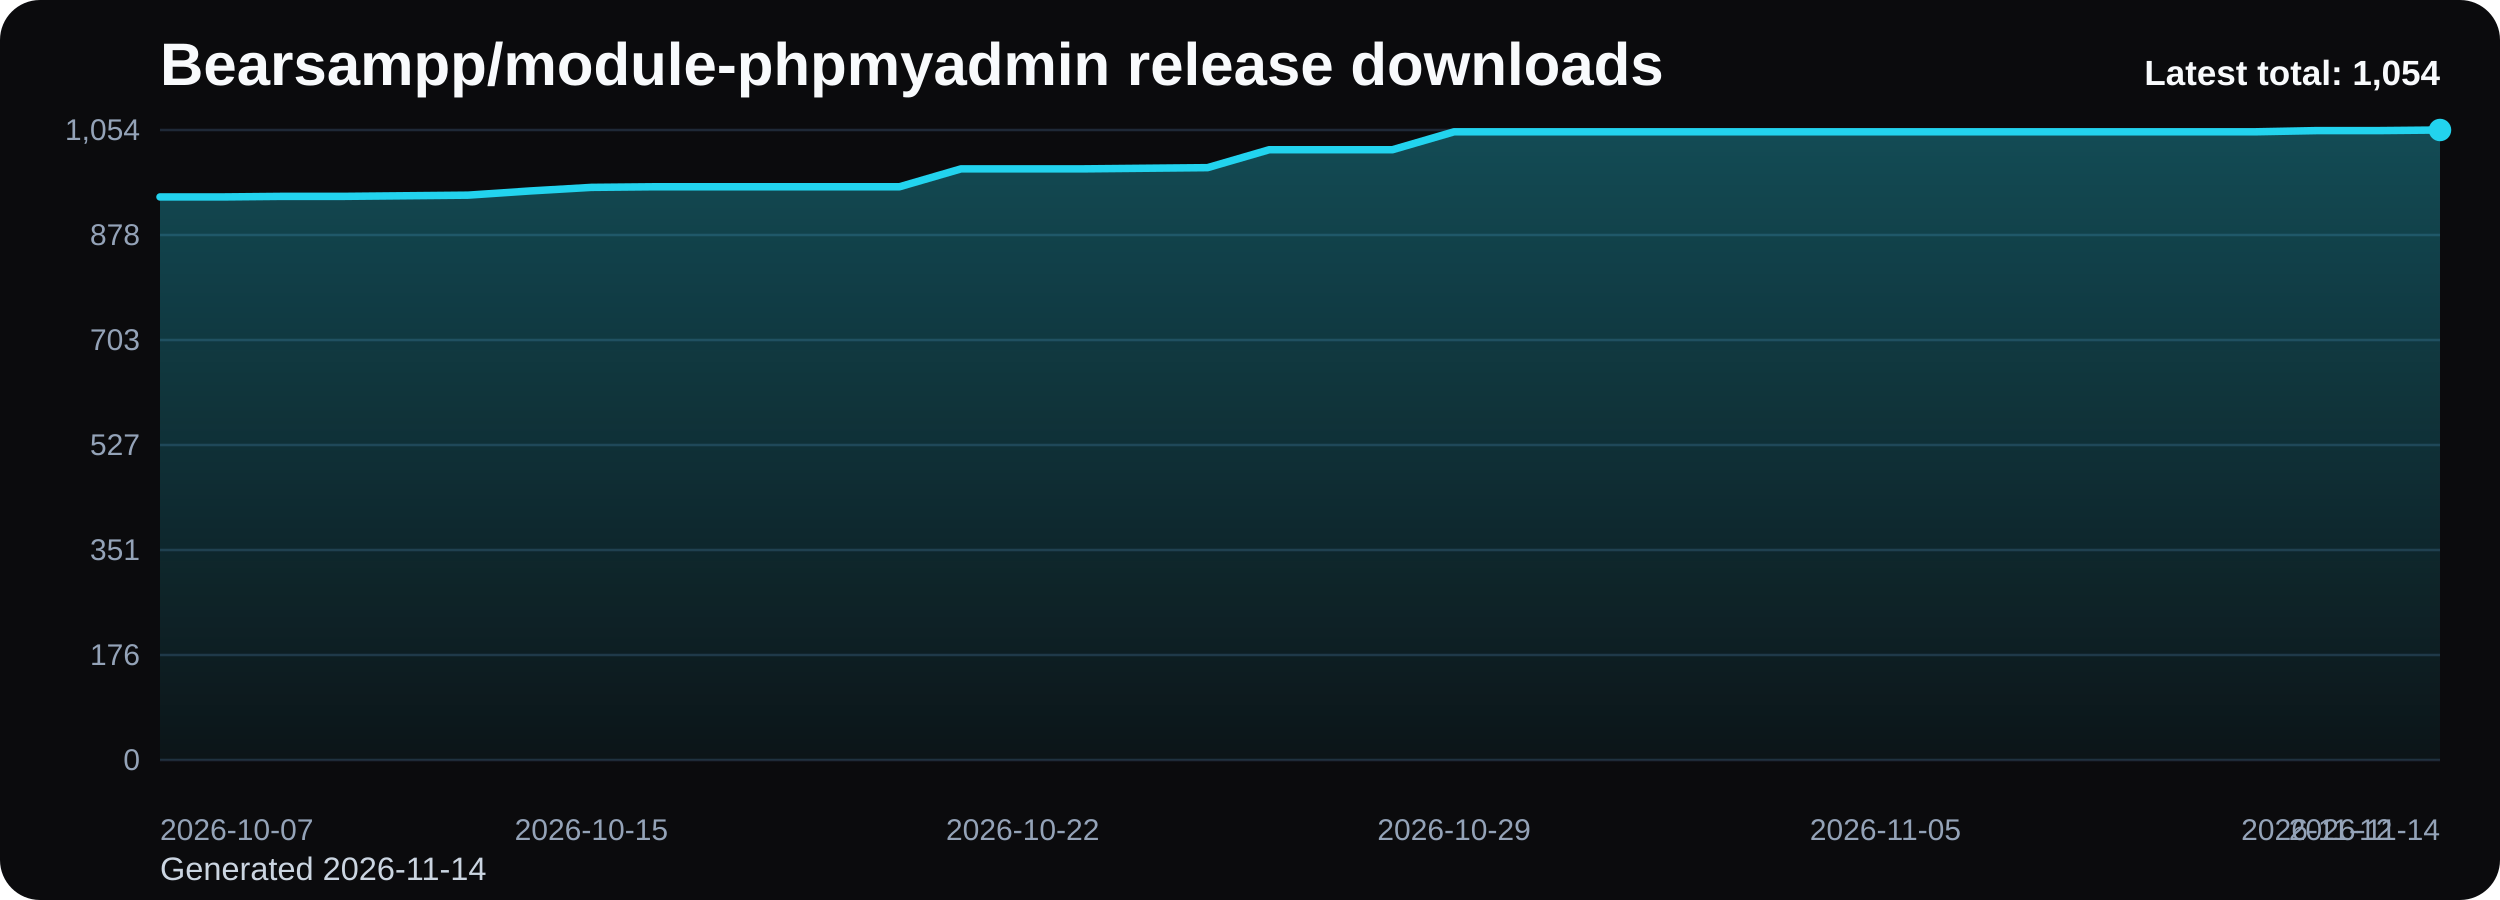
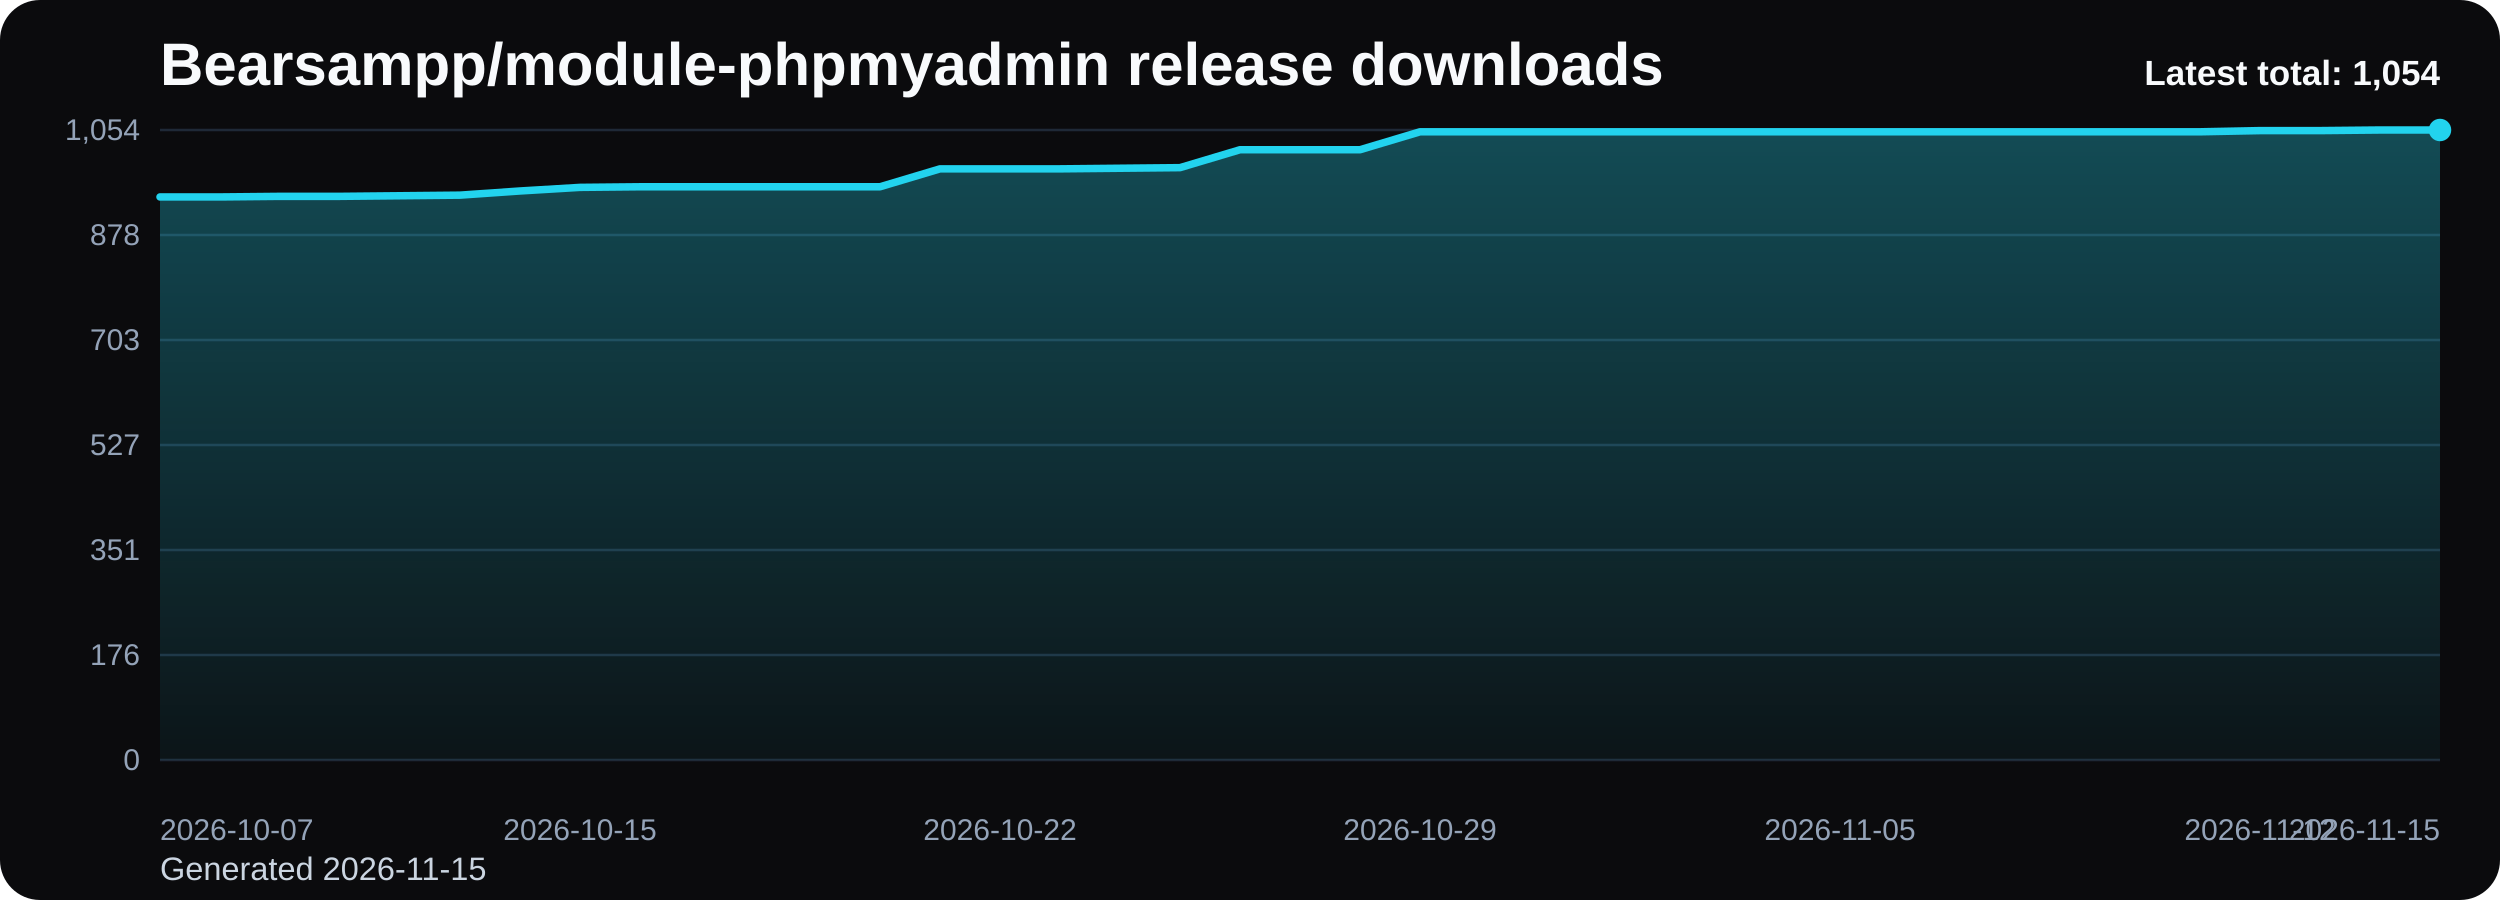
<svg xmlns="http://www.w3.org/2000/svg" viewBox="0 0 1000 360" role="img" aria-label="Bearsampp/module-phpmyadmin release downloads chart">
  <defs>
    <linearGradient id="fill-total-trend-black" x1="0" y1="0" x2="0" y2="1">
      <stop offset="0%" stop-color="#22d3ee" stop-opacity="0.32" />
      <stop offset="100%" stop-color="#22d3ee" stop-opacity="0.05" />
    </linearGradient>
    <style>
      .bg { fill: #0b0b0d; }
      .title { font: 700 24px Arial, sans-serif; fill: #f8fafc; }
      .sub { font: 400 13px Arial, sans-serif; fill: #cbd5e1; }
      .grid { stroke: #1f2937; stroke-width: 1; }
      .axis { font: 400 12px Arial, sans-serif; fill: #94a3b8; }
      .line { fill: none; stroke: #22d3ee; stroke-width: 3; stroke-linecap: round; stroke-linejoin: round; }
      .dot { fill: #22d3ee; }
      .value { font: 600 11px Arial, sans-serif; fill: #cbd5e1; }
      .latest { font: 700 14px Arial, sans-serif; fill: #f8fafc; }
    </style>
  </defs>
  <rect class="bg" x="0" y="0" width="1000" height="360" rx="16" />
  <text class="title" x="64" y="34">Bearsampp/module-phpmyadmin release downloads</text>
-   <text class="sub" x="64" y="352">Generated 2026-11-14</text>
+   <text class="sub" x="64" y="352">Generated 2026-11-15</text>
  <line x1="64" y1="52.00" x2="976" y2="52.00" class="grid" />
  <text x="56" y="56.00" text-anchor="end" class="axis">1,054</text>
  <line x1="64" y1="94.00" x2="976" y2="94.00" class="grid" />
  <text x="56" y="98.00" text-anchor="end" class="axis">878</text>
  <line x1="64" y1="136.00" x2="976" y2="136.00" class="grid" />
  <text x="56" y="140.00" text-anchor="end" class="axis">703</text>
  <line x1="64" y1="178.00" x2="976" y2="178.00" class="grid" />
  <text x="56" y="182.00" text-anchor="end" class="axis">527</text>
  <line x1="64" y1="220.00" x2="976" y2="220.00" class="grid" />
  <text x="56" y="224.00" text-anchor="end" class="axis">351</text>
  <line x1="64" y1="262.00" x2="976" y2="262.00" class="grid" />
  <text x="56" y="266.00" text-anchor="end" class="axis">176</text>
  <line x1="64" y1="304.00" x2="976" y2="304.00" class="grid" />
  <text x="56" y="308.00" text-anchor="end" class="axis">0</text>
-   <path d="M 64.00 304 L 64.00 78.78 L 88.65 78.78 L 113.30 78.54 L 137.95 78.54 L 162.59 78.30 L 187.24 78.06 L 211.89 76.39 L 236.54 74.95 L 261.19 74.71 L 285.84 74.71 L 310.49 74.71 L 335.14 74.71 L 359.78 74.71 L 384.43 67.54 L 409.08 67.54 L 433.73 67.54 L 458.38 67.30 L 483.03 67.06 L 507.68 59.89 L 532.32 59.89 L 556.97 59.89 L 581.62 52.72 L 606.27 52.72 L 630.92 52.72 L 655.57 52.72 L 680.22 52.72 L 704.86 52.72 L 729.51 52.72 L 754.16 52.72 L 778.81 52.72 L 803.46 52.72 L 828.11 52.72 L 852.76 52.72 L 877.41 52.72 L 902.05 52.72 L 926.70 52.24 L 951.35 52.24 L 976.00 52.00 L 976.00 304 Z" fill="url(#fill-total-trend-black)" />
-   <polyline class="line" points="64.00,78.78 88.65,78.78 113.30,78.54 137.95,78.54 162.59,78.30 187.24,78.06 211.89,76.39 236.54,74.95 261.19,74.71 285.84,74.71 310.49,74.71 335.14,74.71 359.78,74.71 384.43,67.54 409.08,67.54 433.73,67.54 458.38,67.30 483.03,67.06 507.68,59.89 532.32,59.89 556.97,59.89 581.62,52.72 606.27,52.72 630.92,52.72 655.57,52.72 680.22,52.72 704.86,52.72 729.51,52.72 754.16,52.72 778.81,52.72 803.46,52.72 828.11,52.72 852.76,52.72 877.41,52.72 902.05,52.72 926.70,52.24 951.35,52.24 976.00,52.00" />
+   <path d="M 64.00 304 L 64.00 78.78 L 88.00 78.78 L 112.00 78.54 L 136.00 78.54 L 160.00 78.30 L 184.00 78.06 L 208.00 76.39 L 232.00 74.95 L 256.00 74.71 L 280.00 74.71 L 304.00 74.71 L 328.00 74.71 L 352.00 74.71 L 376.00 67.54 L 400.00 67.54 L 424.00 67.54 L 448.00 67.30 L 472.00 67.06 L 496.00 59.89 L 520.00 59.89 L 544.00 59.89 L 568.00 52.72 L 592.00 52.72 L 616.00 52.72 L 640.00 52.72 L 664.00 52.72 L 688.00 52.72 L 712.00 52.72 L 736.00 52.72 L 760.00 52.72 L 784.00 52.72 L 808.00 52.72 L 832.00 52.72 L 856.00 52.72 L 880.00 52.72 L 904.00 52.24 L 928.00 52.24 L 952.00 52.00 L 976.00 52.00 L 976.00 304 Z" fill="url(#fill-total-trend-black)" />
+   <polyline class="line" points="64.00,78.78 88.00,78.78 112.00,78.54 136.00,78.54 160.00,78.30 184.00,78.06 208.00,76.39 232.00,74.95 256.00,74.71 280.00,74.71 304.00,74.71 328.00,74.71 352.00,74.71 376.00,67.54 400.00,67.54 424.00,67.54 448.00,67.30 472.00,67.06 496.00,59.89 520.00,59.89 544.00,59.89 568.00,52.72 592.00,52.72 616.00,52.72 640.00,52.72 664.00,52.72 688.00,52.72 712.00,52.72 736.00,52.72 760.00,52.72 784.00,52.72 808.00,52.72 832.00,52.72 856.00,52.72 880.00,52.72 904.00,52.24 928.00,52.24 952.00,52.00 976.00,52.00" />
  <circle class="dot" cx="976.00" cy="52.00" r="4.5" />
  <text class="axis" x="64.00" y="336" text-anchor="start">2026-10-07</text>
-   <text class="axis" x="236.54" y="336" text-anchor="middle">2026-10-15</text>
-   <text class="axis" x="409.08" y="336" text-anchor="middle">2026-10-22</text>
-   <text class="axis" x="581.62" y="336" text-anchor="middle">2026-10-29</text>
-   <text class="axis" x="754.16" y="336" text-anchor="middle">2026-11-05</text>
-   <text class="axis" x="926.70" y="336" text-anchor="middle">2026-11-12</text>
-   <text class="axis" x="976.00" y="336" text-anchor="end">2026-11-14</text>
+   <text class="axis" x="232.00" y="336" text-anchor="middle">2026-10-15</text>
+   <text class="axis" x="400.00" y="336" text-anchor="middle">2026-10-22</text>
+   <text class="axis" x="568.00" y="336" text-anchor="middle">2026-10-29</text>
+   <text class="axis" x="736.00" y="336" text-anchor="middle">2026-11-05</text>
+   <text class="axis" x="904.00" y="336" text-anchor="middle">2026-11-12</text>
+   <text class="axis" x="976.00" y="336" text-anchor="end">2026-11-15</text>
  <text class="latest" x="976" y="34" text-anchor="end">Latest total: 1,054</text>
</svg>
